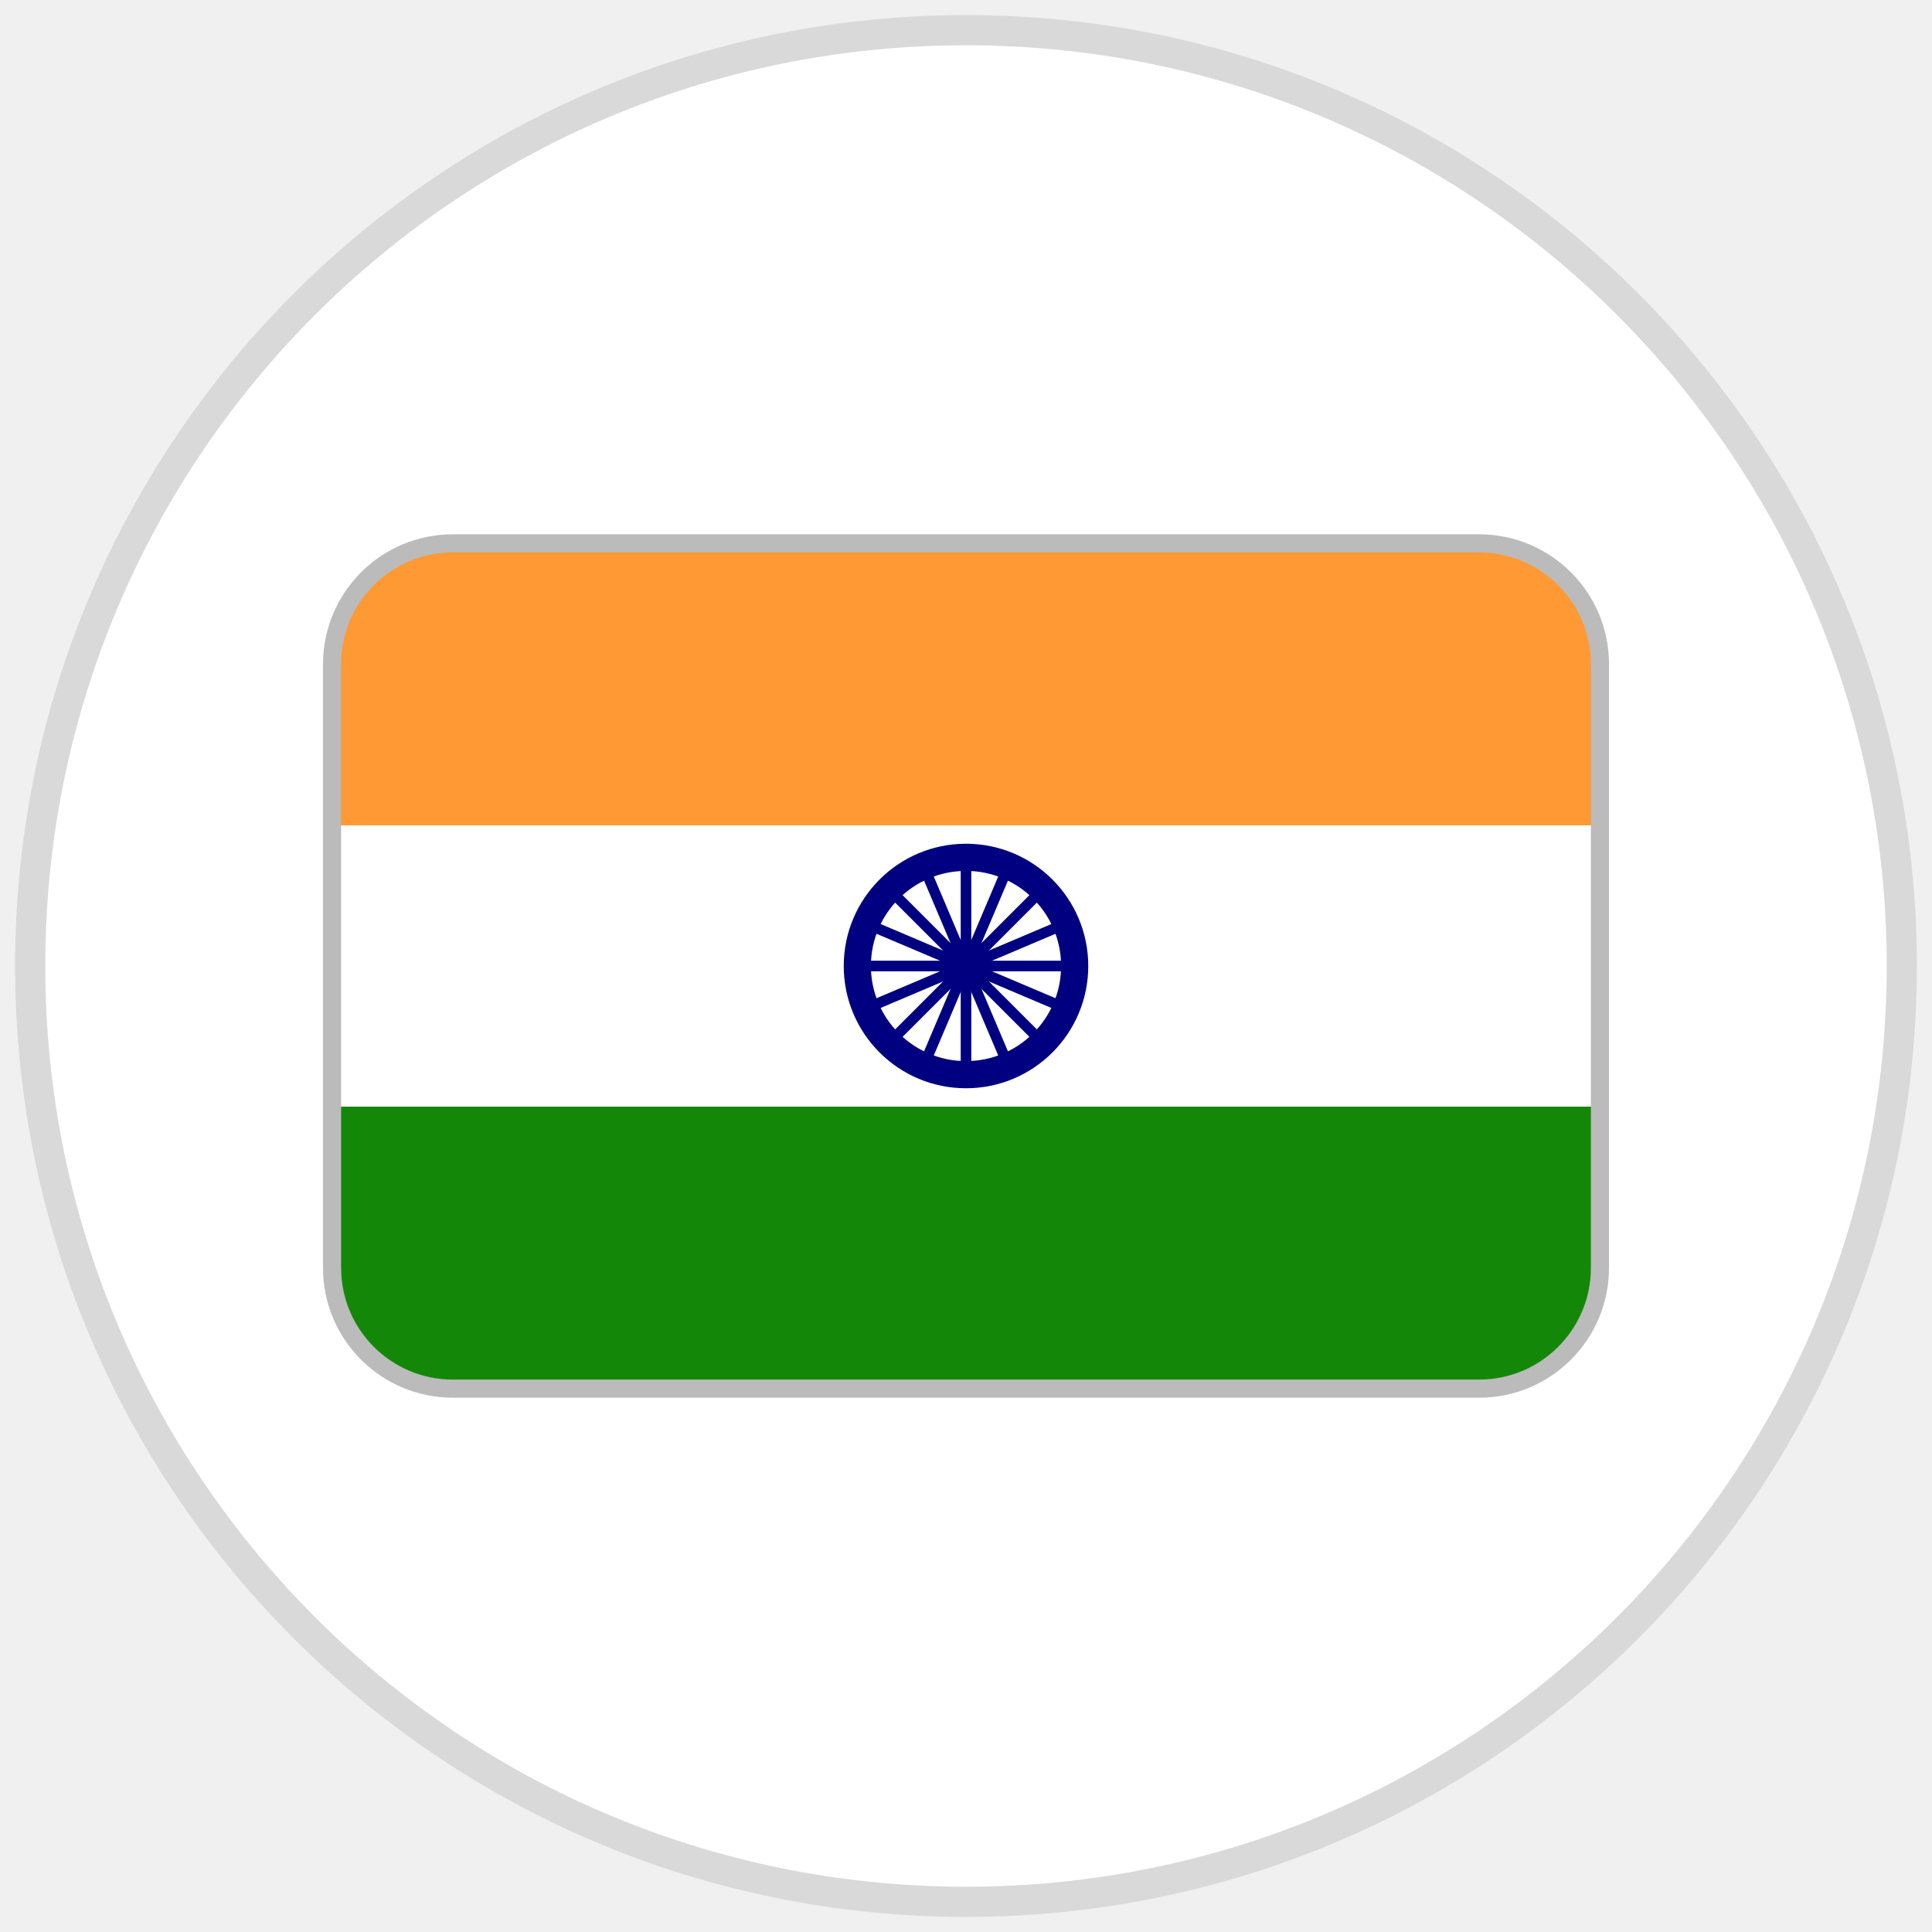
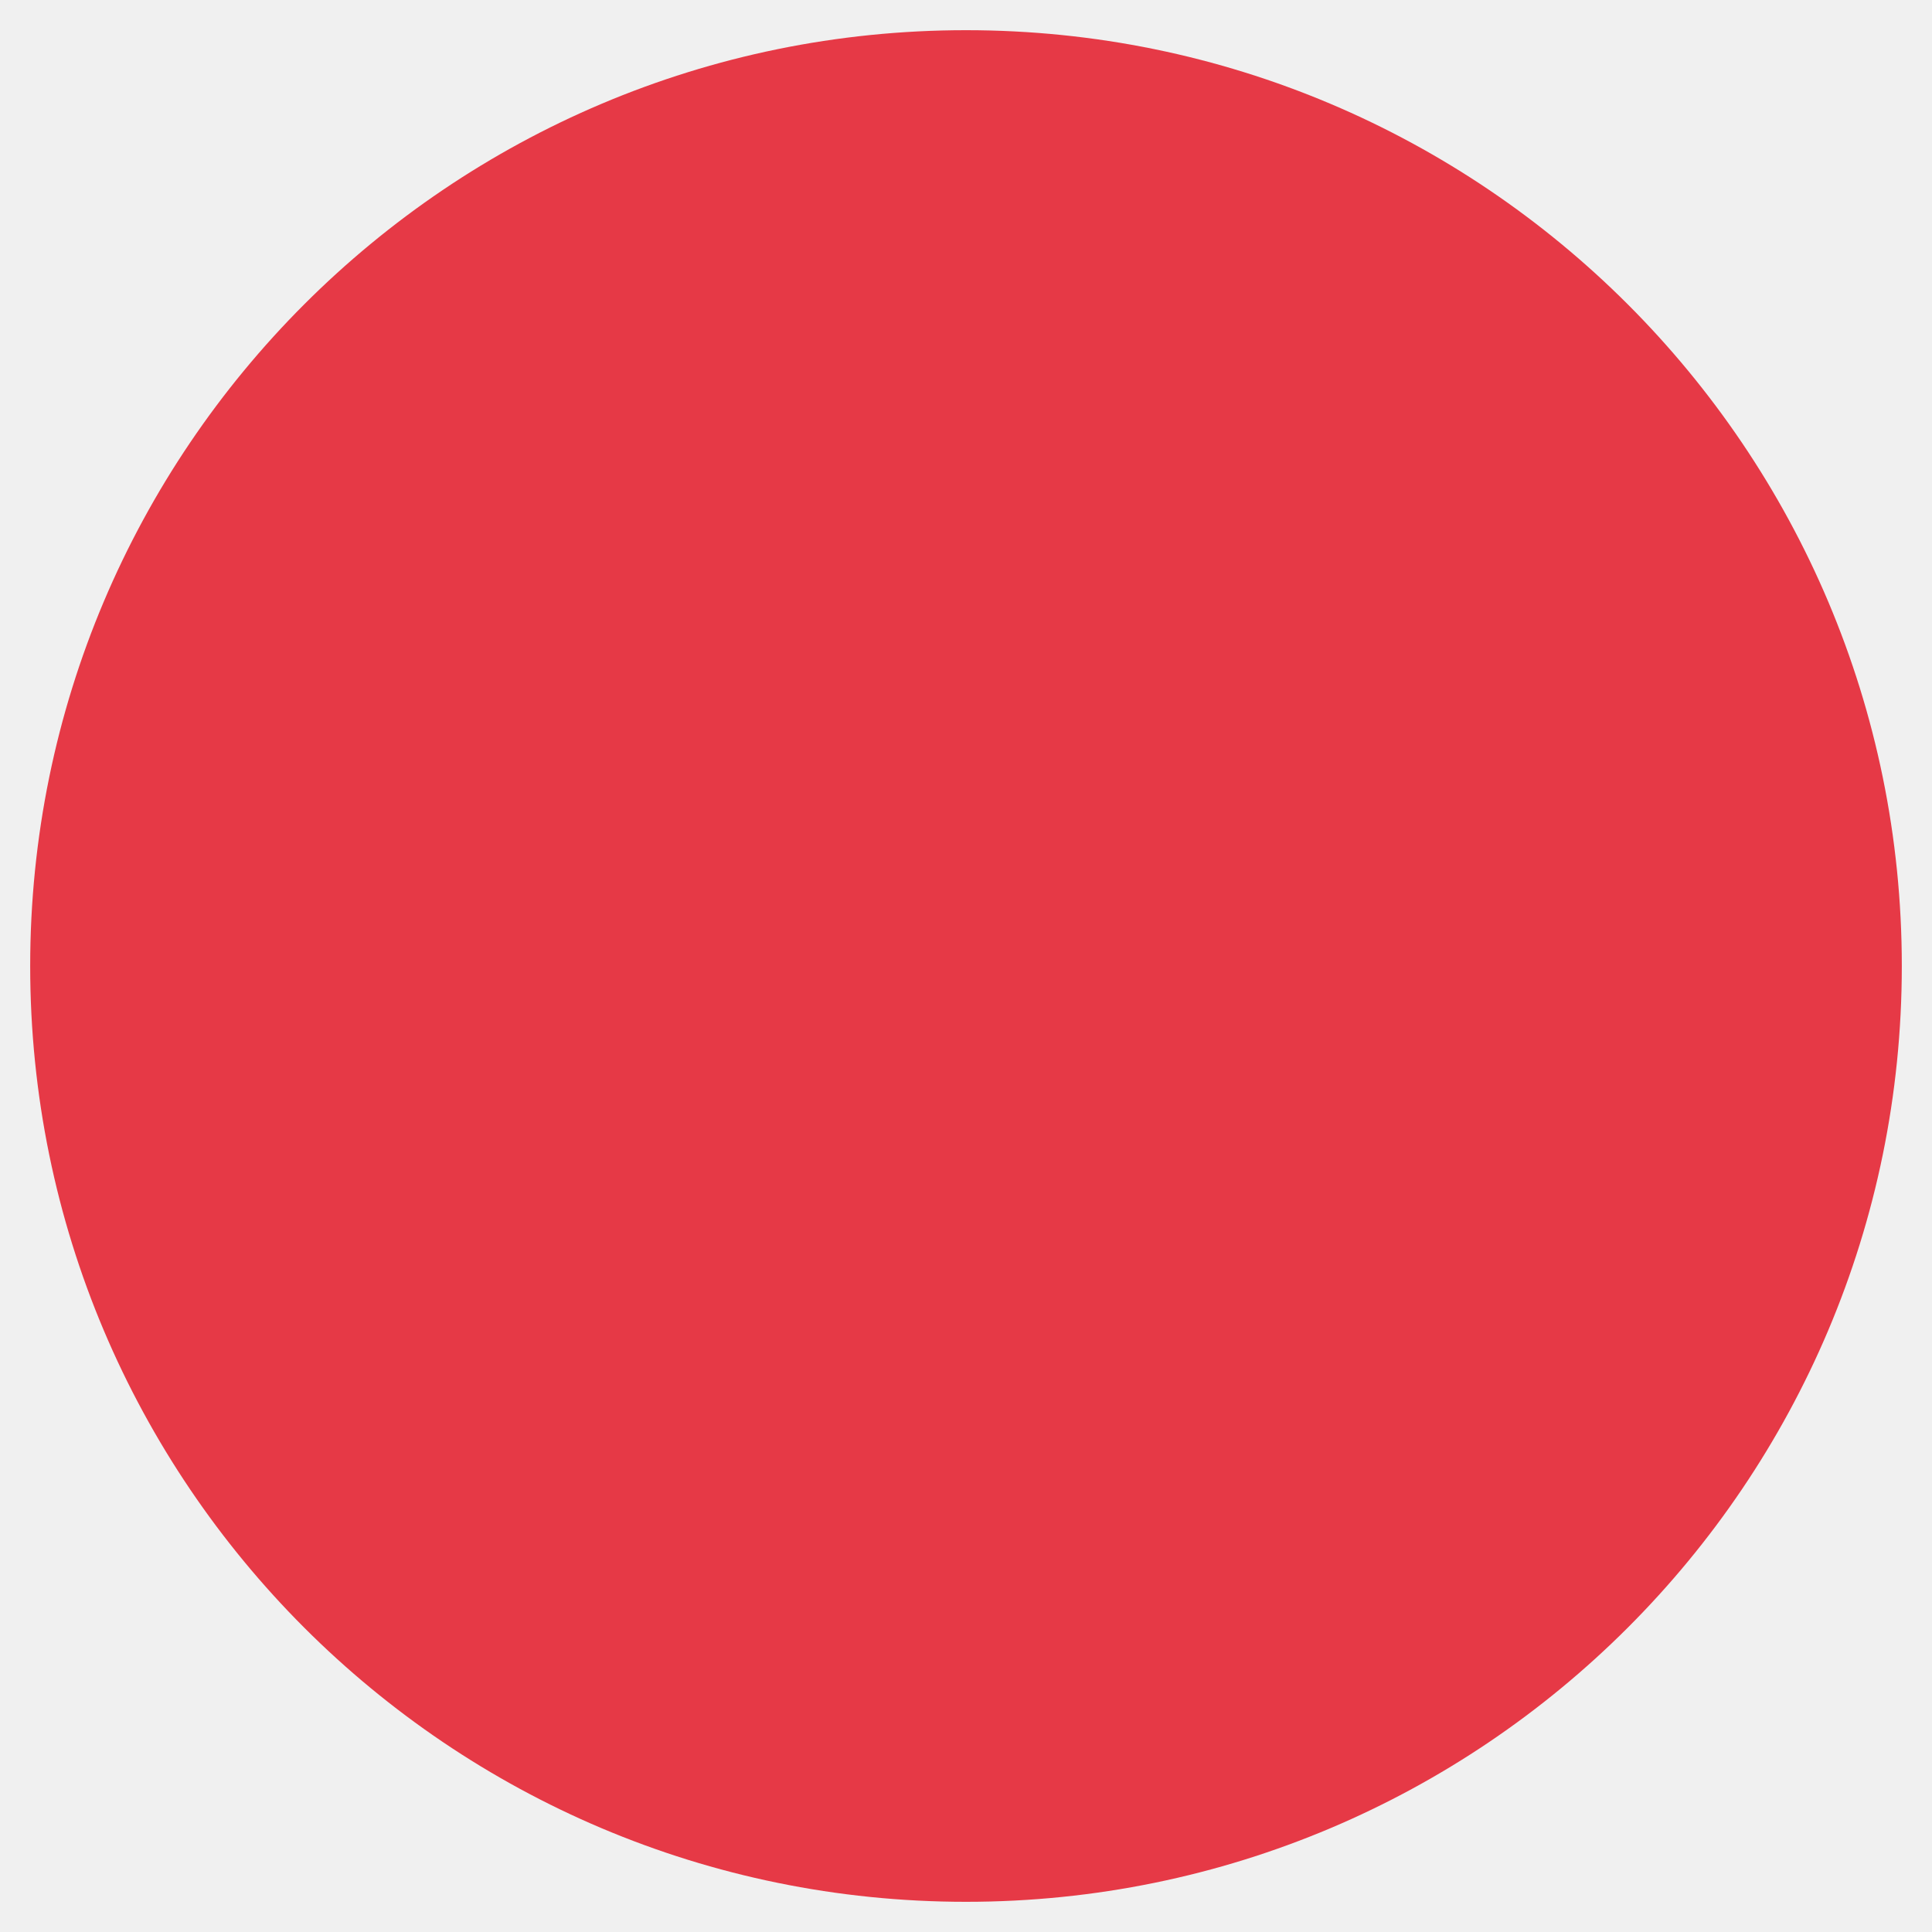
<svg xmlns="http://www.w3.org/2000/svg" viewBox="0 0 64 64">
-   <circle cx="32" cy="32" r="31" fill="#fff" stroke="#d9d9d9" stroke-width="1" />
-   <clipPath id="flag">
-     <rect x="11" y="18" width="42" height="28" rx="4" />
-   </clipPath>
-   <g clip-path="url(#flag)">
-     <rect x="11" y="18" width="42" height="9.34" fill="#FF9933" />
-     <rect x="11" y="27.34" width="42" height="9.32" fill="#FFFFFF" />
-     <rect x="11" y="36.66" width="42" height="9.34" fill="#138808" />
-   </g>
-   <rect x="11" y="18" width="42" height="28" rx="4" fill="none" stroke="#bbb" stroke-width="0.6" />
-   <circle cx="32" cy="32" r="3.6" fill="none" stroke="#000080" stroke-width="0.9" />
-   <circle cx="32" cy="32" r="0.7" fill="#000080" />
-   <g stroke="#000080" stroke-width="0.35">
-     <line x1="32" y1="28.4" x2="32" y2="35.6" />
-     <line x1="28.4" y1="32" x2="35.6" y2="32" />
-     <line x1="29.45" y1="29.45" x2="34.55" y2="34.55" />
-     <line x1="34.55" y1="29.45" x2="29.45" y2="34.55" />
-     <line x1="30.6" y1="28.7" x2="33.4" y2="35.3" />
-     <line x1="33.4" y1="28.7" x2="30.6" y2="35.3" />
-     <line x1="28.7" y1="30.6" x2="35.3" y2="33.4" />
-     <line x1="35.3" y1="30.6" x2="28.7" y2="33.4" />
-   </g>
+   <circle cx="32" cy="32" r="31" fill="#e63946" />
</svg>
